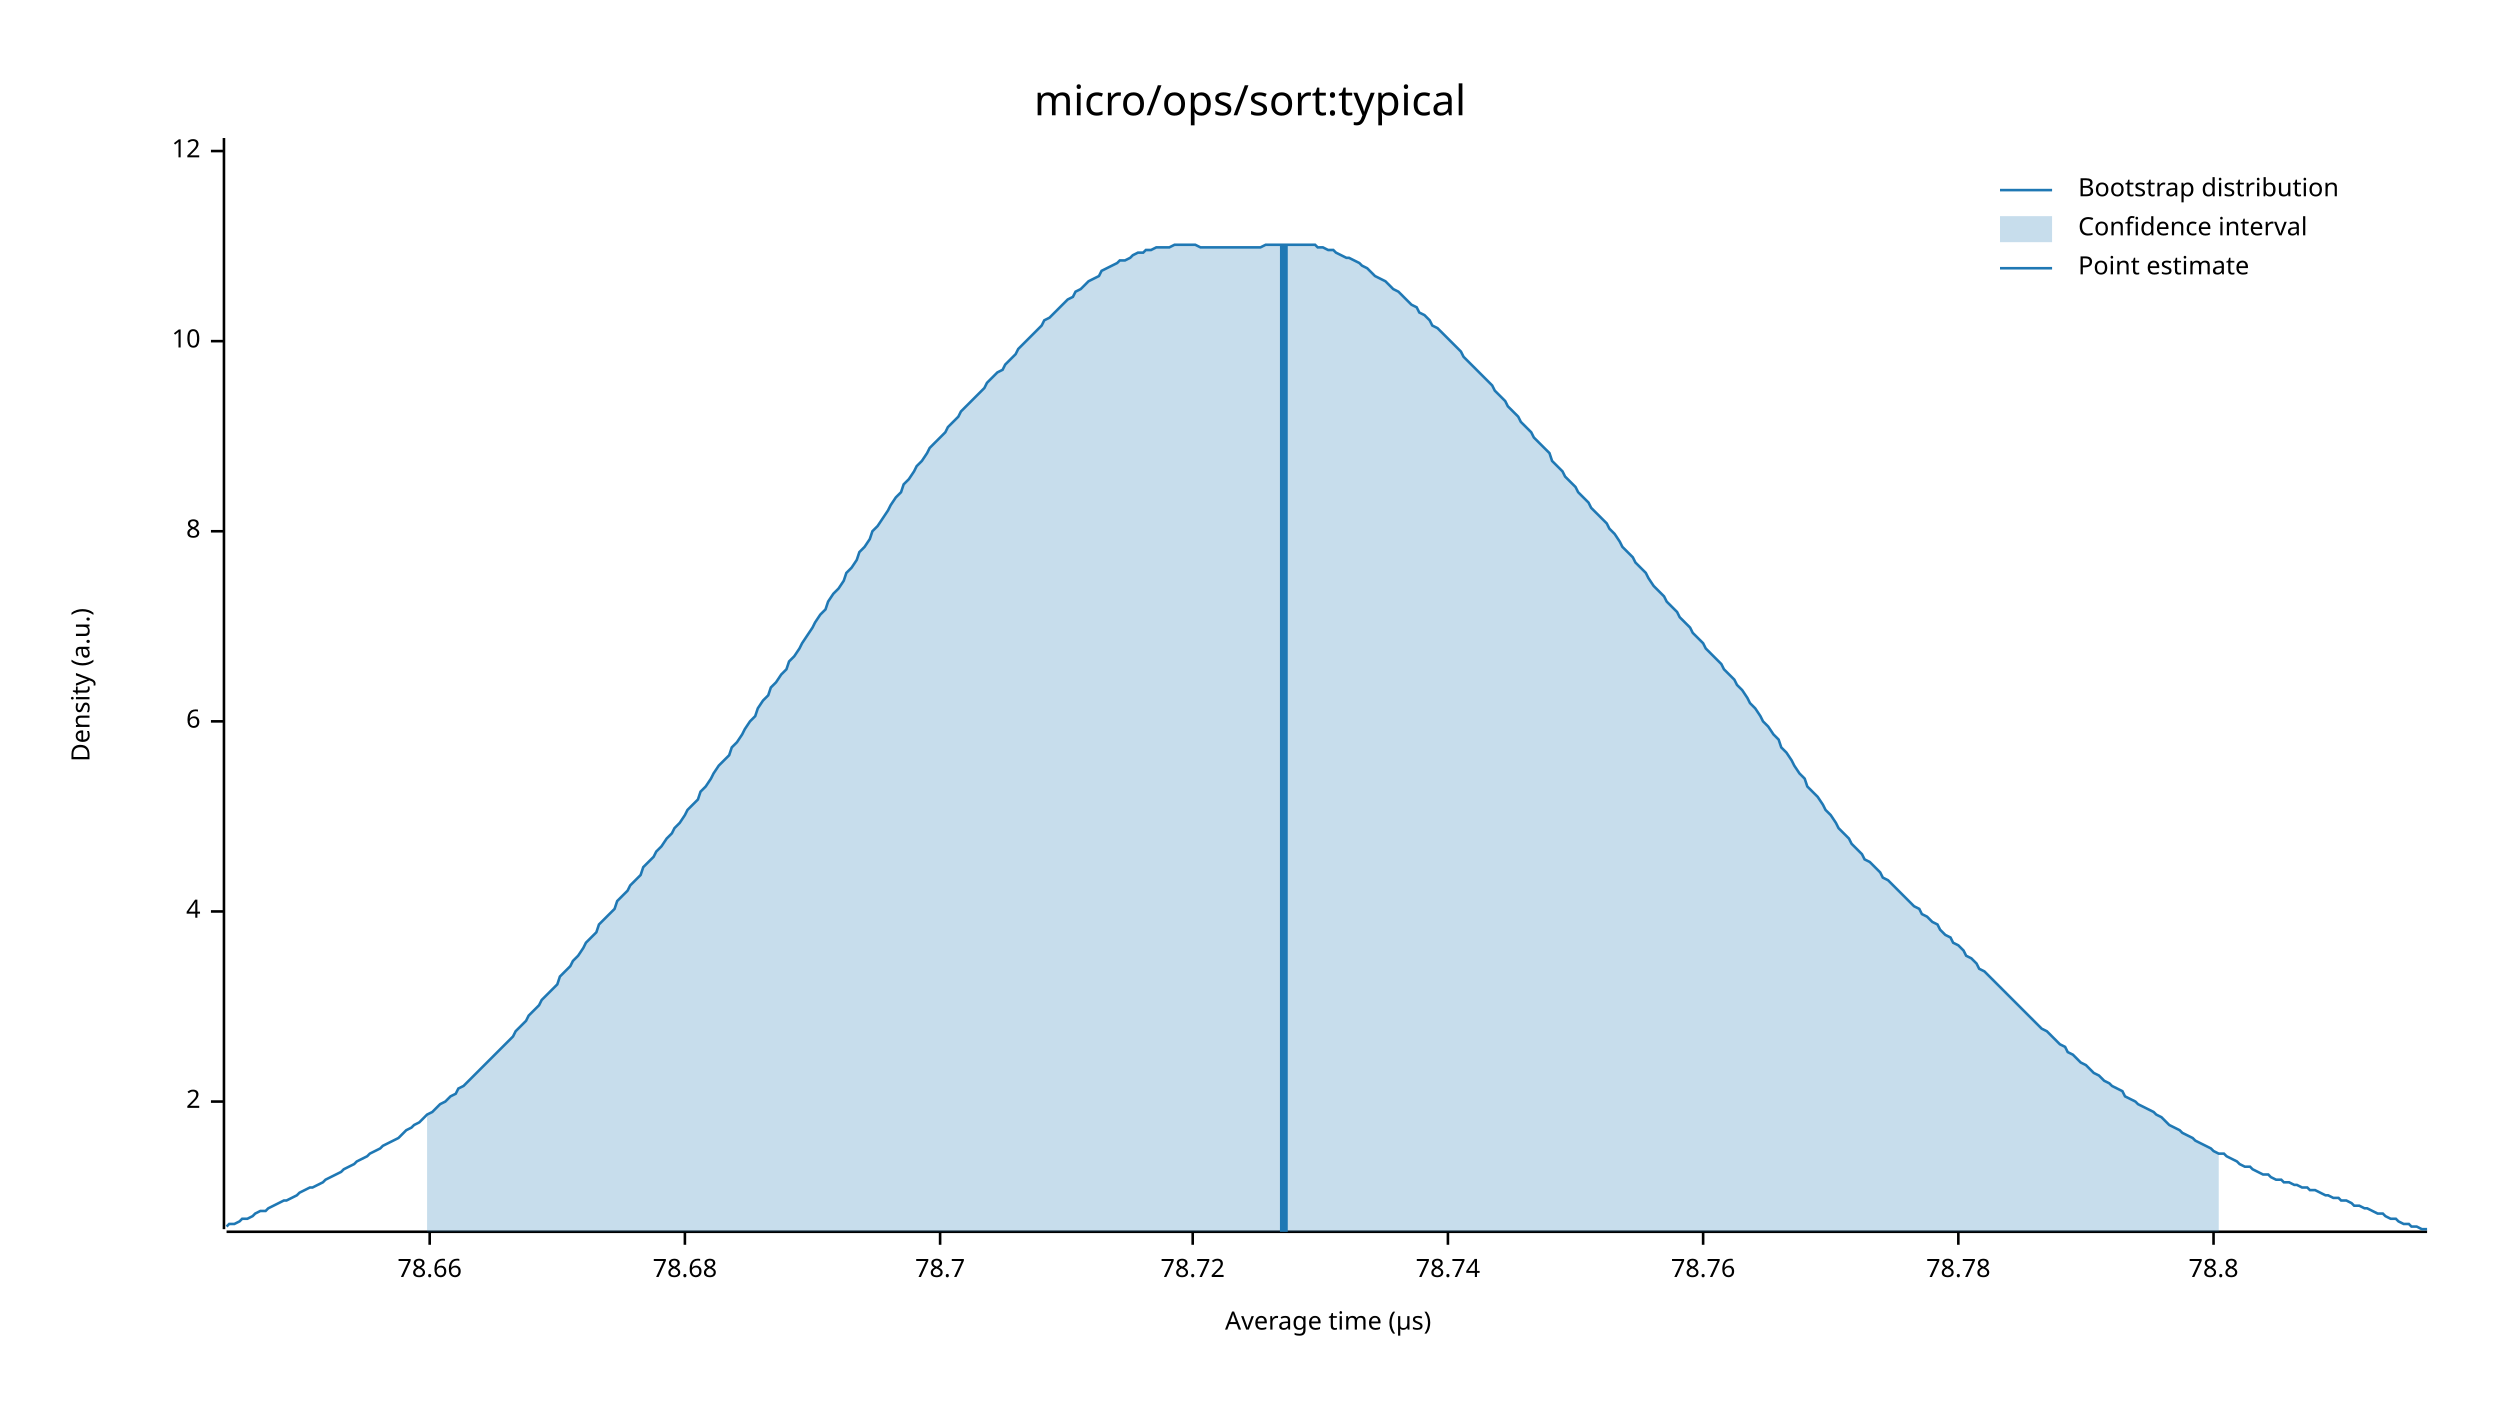
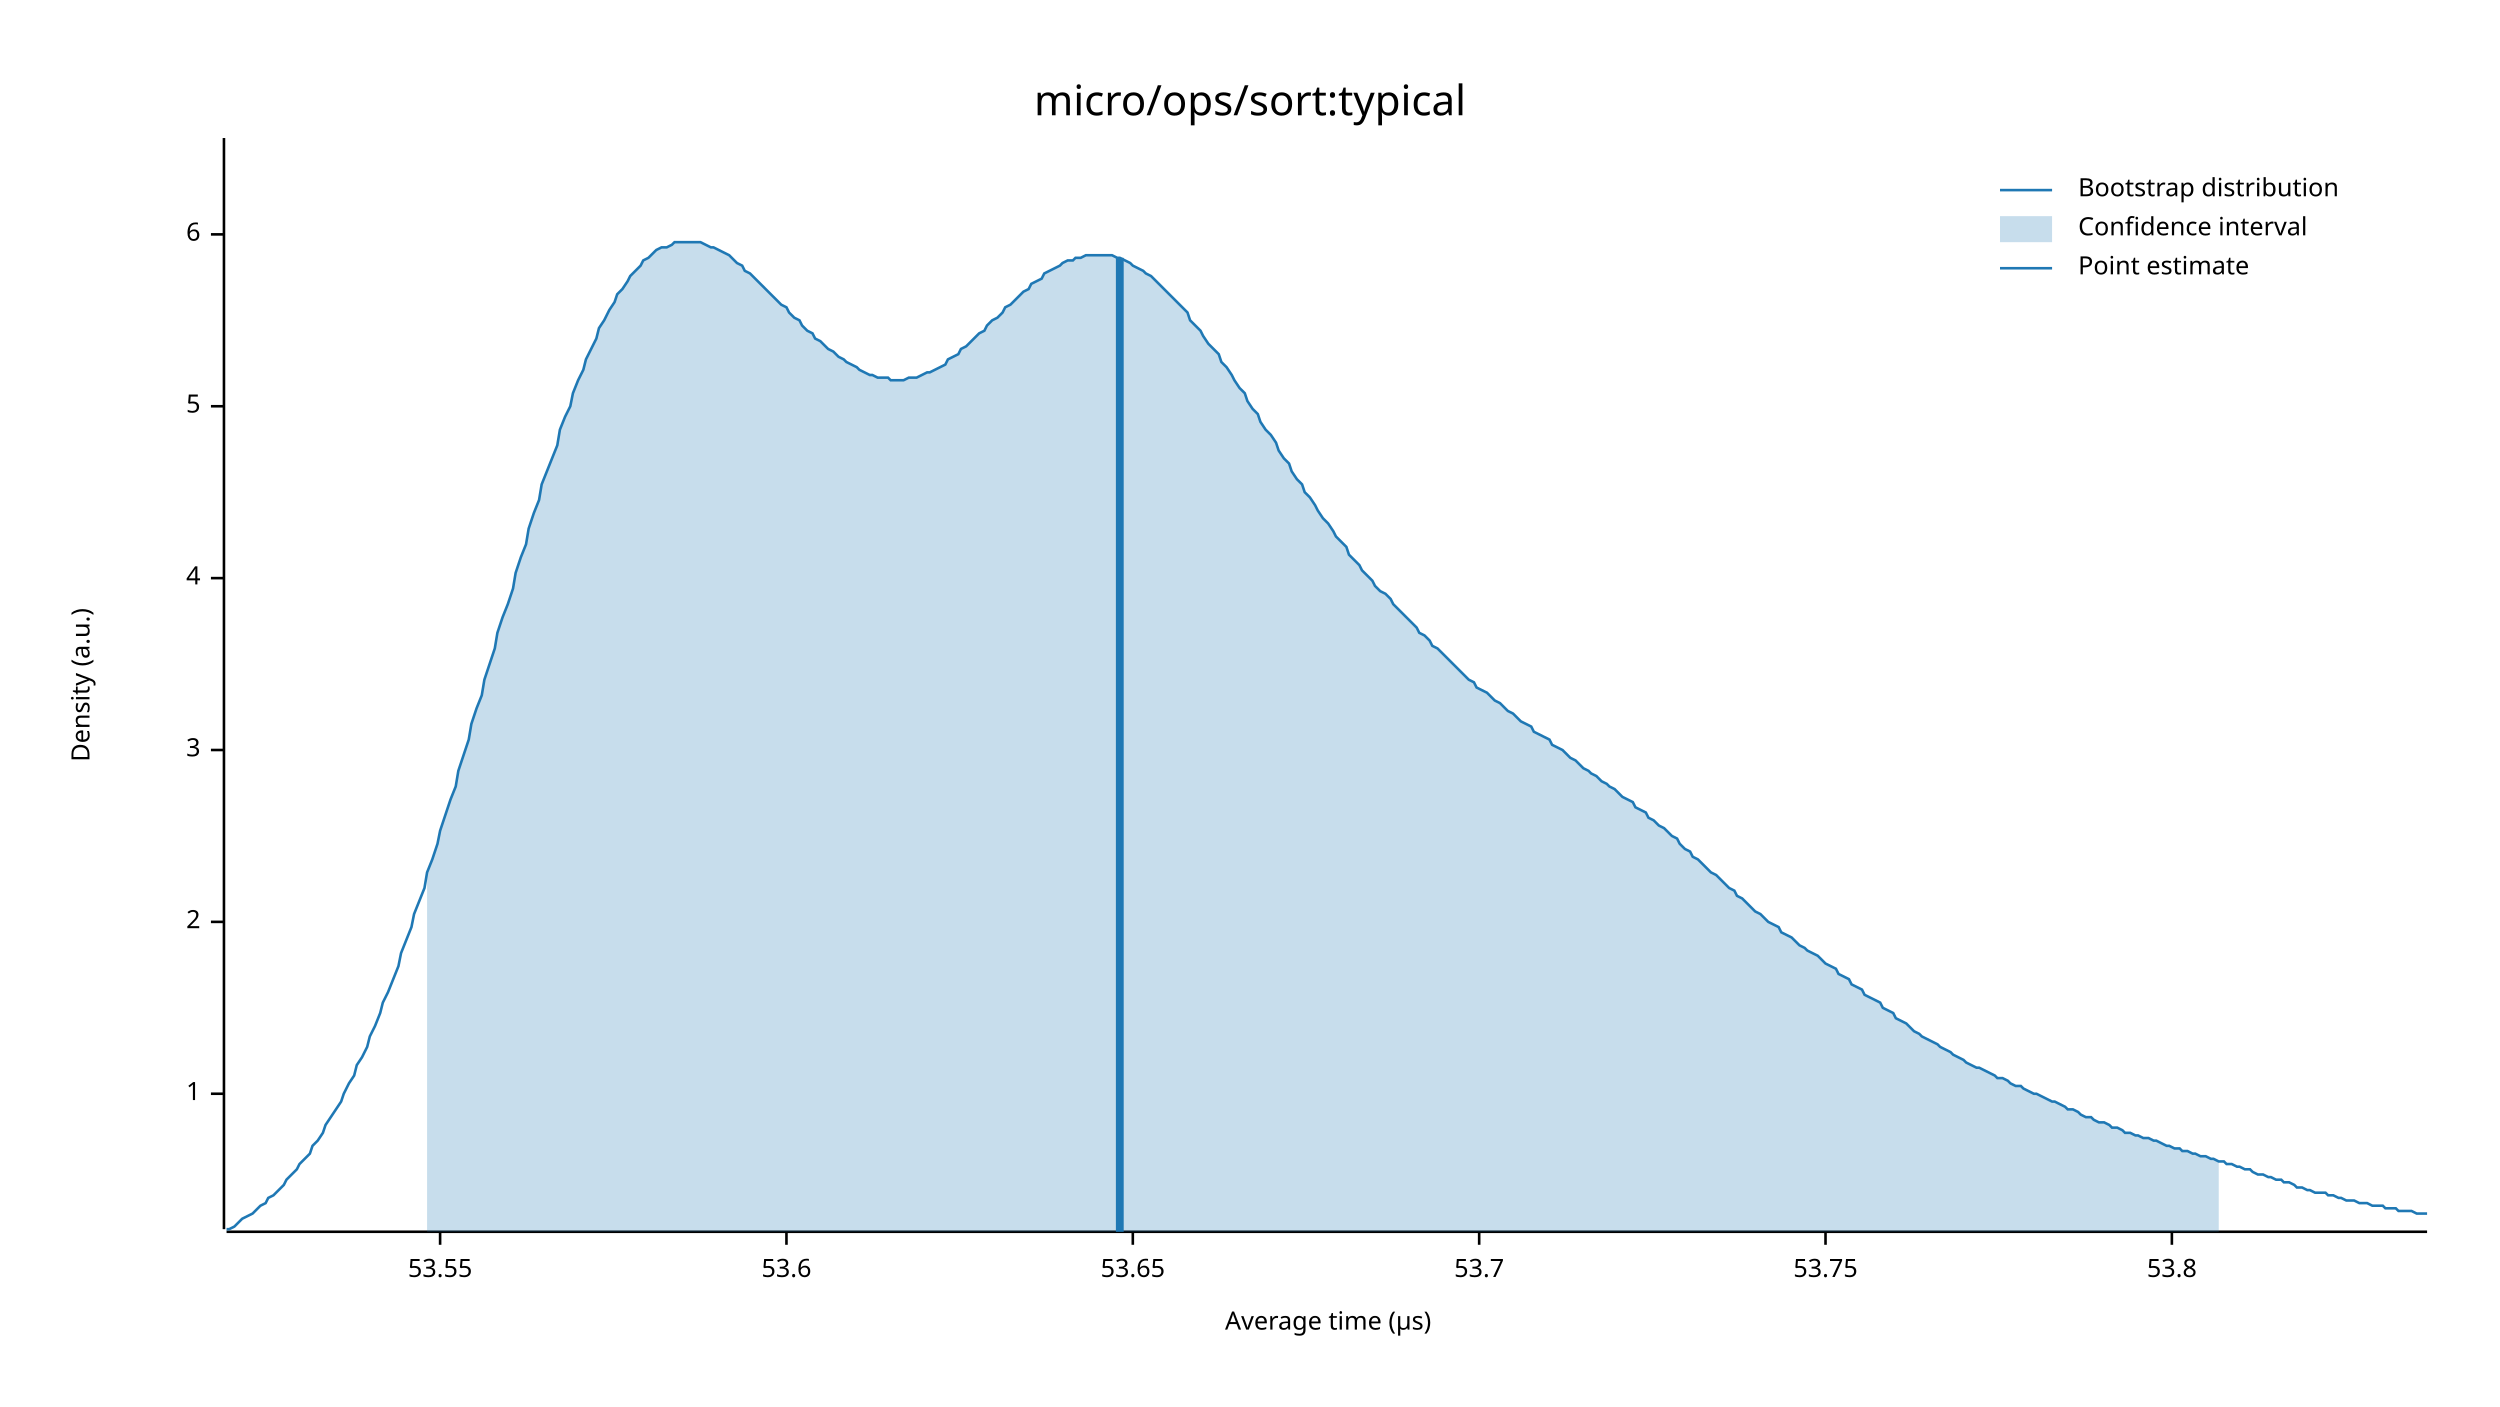
<svg xmlns="http://www.w3.org/2000/svg" width="960" height="540" viewBox="0 0 960 540">
  <text x="480" y="32" dy="0.76em" text-anchor="middle" font-family="sans-serif" font-size="16.129" opacity="1" fill="#000000">
micro/ops/sort:typical
</text>
  <text x="27" y="263" dy="0.76em" text-anchor="middle" font-family="sans-serif" font-size="9.677" opacity="1" fill="#000000" transform="rotate(270, 27, 263)">
Density (a.u.)
</text>
  <text x="510" y="513" dy="-0.5ex" text-anchor="middle" font-family="sans-serif" font-size="9.677" opacity="1" fill="#000000">
Average time (µs)
</text>
  <polyline fill="none" opacity="1" stroke="#000000" stroke-width="1" points="86,53 86,472 " />
-   <text x="77" y="423" dy="0.5ex" text-anchor="end" font-family="sans-serif" font-size="9.677" opacity="1" fill="#000000">
+   <text x="77" y="420" dy="0.5ex" text-anchor="end" font-family="sans-serif" font-size="9.677" opacity="1" fill="#000000">
+ 1
+ </text>
+   <polyline fill="none" opacity="1" stroke="#000000" stroke-width="1" points="81,420 86,420 " />
+   <text x="77" y="354" dy="0.5ex" text-anchor="end" font-family="sans-serif" font-size="9.677" opacity="1" fill="#000000">
2
</text>
-   <polyline fill="none" opacity="1" stroke="#000000" stroke-width="1" points="81,423 86,423 " />
-   <text x="77" y="350" dy="0.5ex" text-anchor="end" font-family="sans-serif" font-size="9.677" opacity="1" fill="#000000">
+   <polyline fill="none" opacity="1" stroke="#000000" stroke-width="1" points="81,354 86,354 " />
+   <text x="77" y="288" dy="0.5ex" text-anchor="end" font-family="sans-serif" font-size="9.677" opacity="1" fill="#000000">
+ 3
+ </text>
+   <polyline fill="none" opacity="1" stroke="#000000" stroke-width="1" points="81,288 86,288 " />
+   <text x="77" y="222" dy="0.5ex" text-anchor="end" font-family="sans-serif" font-size="9.677" opacity="1" fill="#000000">
4
</text>
-   <polyline fill="none" opacity="1" stroke="#000000" stroke-width="1" points="81,350 86,350 " />
-   <text x="77" y="277" dy="0.5ex" text-anchor="end" font-family="sans-serif" font-size="9.677" opacity="1" fill="#000000">
+   <polyline fill="none" opacity="1" stroke="#000000" stroke-width="1" points="81,222 86,222 " />
+   <text x="77" y="156" dy="0.5ex" text-anchor="end" font-family="sans-serif" font-size="9.677" opacity="1" fill="#000000">
+ 5
+ </text>
+   <polyline fill="none" opacity="1" stroke="#000000" stroke-width="1" points="81,156 86,156 " />
+   <text x="77" y="90" dy="0.5ex" text-anchor="end" font-family="sans-serif" font-size="9.677" opacity="1" fill="#000000">
6
</text>
-   <polyline fill="none" opacity="1" stroke="#000000" stroke-width="1" points="81,277 86,277 " />
-   <text x="77" y="204" dy="0.5ex" text-anchor="end" font-family="sans-serif" font-size="9.677" opacity="1" fill="#000000">
- 8
+   <polyline fill="none" opacity="1" stroke="#000000" stroke-width="1" points="81,90 86,90 " />
+   <polyline fill="none" opacity="1" stroke="#000000" stroke-width="1" points="87,473 932,473 " />
+   <text x="169" y="483" dy="0.76em" text-anchor="middle" font-family="sans-serif" font-size="9.677" opacity="1" fill="#000000">
+ 53.55
</text>
-   <polyline fill="none" opacity="1" stroke="#000000" stroke-width="1" points="81,204 86,204 " />
-   <text x="77" y="131" dy="0.5ex" text-anchor="end" font-family="sans-serif" font-size="9.677" opacity="1" fill="#000000">
- 10
+   <polyline fill="none" opacity="1" stroke="#000000" stroke-width="1" points="169,473 169,478 " />
+   <text x="302" y="483" dy="0.76em" text-anchor="middle" font-family="sans-serif" font-size="9.677" opacity="1" fill="#000000">
+ 53.6
</text>
-   <polyline fill="none" opacity="1" stroke="#000000" stroke-width="1" points="81,131 86,131 " />
-   <text x="77" y="58" dy="0.5ex" text-anchor="end" font-family="sans-serif" font-size="9.677" opacity="1" fill="#000000">
- 12
+   <polyline fill="none" opacity="1" stroke="#000000" stroke-width="1" points="302,473 302,478 " />
+   <text x="435" y="483" dy="0.76em" text-anchor="middle" font-family="sans-serif" font-size="9.677" opacity="1" fill="#000000">
+ 53.65
</text>
-   <polyline fill="none" opacity="1" stroke="#000000" stroke-width="1" points="81,58 86,58 " />
-   <polyline fill="none" opacity="1" stroke="#000000" stroke-width="1" points="87,473 932,473 " />
-   <text x="165" y="483" dy="0.76em" text-anchor="middle" font-family="sans-serif" font-size="9.677" opacity="1" fill="#000000">
- 78.66
+   <polyline fill="none" opacity="1" stroke="#000000" stroke-width="1" points="435,473 435,478 " />
+   <text x="568" y="483" dy="0.76em" text-anchor="middle" font-family="sans-serif" font-size="9.677" opacity="1" fill="#000000">
+ 53.7
</text>
-   <polyline fill="none" opacity="1" stroke="#000000" stroke-width="1" points="165,473 165,478 " />
-   <text x="263" y="483" dy="0.76em" text-anchor="middle" font-family="sans-serif" font-size="9.677" opacity="1" fill="#000000">
- 78.68
+   <polyline fill="none" opacity="1" stroke="#000000" stroke-width="1" points="568,473 568,478 " />
+   <text x="701" y="483" dy="0.76em" text-anchor="middle" font-family="sans-serif" font-size="9.677" opacity="1" fill="#000000">
+ 53.75
</text>
-   <polyline fill="none" opacity="1" stroke="#000000" stroke-width="1" points="263,473 263,478 " />
-   <text x="361" y="483" dy="0.76em" text-anchor="middle" font-family="sans-serif" font-size="9.677" opacity="1" fill="#000000">
- 78.7
+   <polyline fill="none" opacity="1" stroke="#000000" stroke-width="1" points="701,473 701,478 " />
+   <text x="834" y="483" dy="0.76em" text-anchor="middle" font-family="sans-serif" font-size="9.677" opacity="1" fill="#000000">
+ 53.8
</text>
-   <polyline fill="none" opacity="1" stroke="#000000" stroke-width="1" points="361,473 361,478 " />
-   <text x="458" y="483" dy="0.76em" text-anchor="middle" font-family="sans-serif" font-size="9.677" opacity="1" fill="#000000">
- 78.72
- </text>
-   <polyline fill="none" opacity="1" stroke="#000000" stroke-width="1" points="458,473 458,478 " />
-   <text x="556" y="483" dy="0.76em" text-anchor="middle" font-family="sans-serif" font-size="9.677" opacity="1" fill="#000000">
- 78.74
- </text>
-   <polyline fill="none" opacity="1" stroke="#000000" stroke-width="1" points="556,473 556,478 " />
-   <text x="654" y="483" dy="0.76em" text-anchor="middle" font-family="sans-serif" font-size="9.677" opacity="1" fill="#000000">
- 78.76
- </text>
-   <polyline fill="none" opacity="1" stroke="#000000" stroke-width="1" points="654,473 654,478 " />
-   <text x="752" y="483" dy="0.76em" text-anchor="middle" font-family="sans-serif" font-size="9.677" opacity="1" fill="#000000">
- 78.78
- </text>
-   <polyline fill="none" opacity="1" stroke="#000000" stroke-width="1" points="752,473 752,478 " />
-   <text x="850" y="483" dy="0.76em" text-anchor="middle" font-family="sans-serif" font-size="9.677" opacity="1" fill="#000000">
- 78.8
- </text>
-   <polyline fill="none" opacity="1" stroke="#000000" stroke-width="1" points="850,473 850,478 " />
-   <polyline fill="none" opacity="1" stroke="#1F78B4" stroke-width="1" points="87,471 88,470 90,470 92,469 93,468 95,468 97,467 98,466 100,465 102,465 103,464 105,463 107,462 109,461 110,461 112,460 114,459 115,458 117,457 119,456 120,456 122,455 124,454 125,453 127,452 129,451 131,450 132,449 134,448 136,447 137,446 139,445 141,444 142,443 144,442 146,441 147,440 149,439 151,438 153,437 154,436 156,434 158,433 159,432 161,431 163,429 164,428 166,427 168,425 169,424 171,423 173,421 175,420 176,418 178,417 180,415 181,414 183,412 185,410 186,409 188,407 190,405 191,404 193,402 195,400 197,398 198,396 200,394 202,392 203,390 205,388 207,386 208,384 210,382 212,380 214,378 215,375 217,373 219,371 220,369 222,367 224,364 225,362 227,360 229,358 230,355 232,353 234,351 236,349 237,346 239,344 241,342 242,340 244,338 246,336 247,333 249,331 251,329 252,327 254,325 256,322 258,320 259,318 261,316 263,313 264,311 266,309 268,307 269,304 271,302 273,299 274,297 276,294 278,292 280,290 281,287 283,285 285,282 286,280 288,277 290,275 291,272 293,269 295,267 296,264 298,262 300,259 302,257 303,254 305,252 307,249 308,247 310,244 312,241 313,239 315,236 317,234 318,231 320,228 322,226 324,223 325,220 327,218 329,215 330,212 332,210 334,207 335,204 337,202 339,199 341,196 342,194 344,191 346,189 347,186 349,184 351,181 352,179 354,177 356,174 357,172 359,170 361,168 363,166 364,164 366,162 368,160 369,158 371,156 373,154 374,153 376,151 378,149 379,147 381,145 383,143 385,142 386,140 388,138 390,136 391,134 393,132 395,130 396,129 398,127 400,125 401,123 403,122 405,120 407,118 408,117 410,115 412,114 413,112 415,111 417,109 418,108 420,107 422,106 423,104 425,103 427,102 429,101 430,100 432,100 434,99 435,98 437,97 439,97 440,96 442,96 444,95 445,95 447,95 449,95 451,94 452,94 454,94 456,94 457,94 459,94 461,95 462,95 464,95 466,95 468,95 469,95 471,95 473,95 474,95 476,95 478,95 479,95 481,95 483,95 484,95 486,94 488,94 490,94 491,94 493,94 495,94 496,94 498,94 500,94 501,94 503,94 505,94 506,95 508,95 510,96 512,96 513,97 515,98 517,99 518,99 520,100 522,101 523,102 525,103 527,105 528,106 530,107 532,108 534,110 535,111 537,112 539,114 540,115 542,117 544,118 545,120 547,121 549,123 550,125 552,126 554,128 556,130 557,131 559,133 561,135 562,137 564,139 566,141 567,142 569,144 571,146 573,148 574,150 576,152 578,154 579,156 581,158 583,160 584,162 586,164 588,166 589,168 591,170 593,172 595,174 596,177 598,179 600,181 601,183 603,185 605,187 606,189 608,191 610,193 611,195 613,197 615,199 617,201 618,203 620,205 622,208 623,210 625,212 627,214 628,216 630,218 632,220 633,222 635,225 637,227 639,229 640,231 642,233 644,235 645,237 647,239 649,241 650,243 652,245 654,247 655,249 657,251 659,253 661,255 662,257 664,259 666,261 667,263 669,265 671,268 672,270 674,272 676,275 677,277 679,279 681,282 683,284 684,287 686,289 688,292 689,294 691,297 693,299 694,302 696,304 698,306 700,309 701,311 703,313 705,316 706,318 708,320 710,322 711,324 713,326 715,328 716,330 718,331 720,333 722,335 723,337 725,338 727,340 728,341 730,343 732,345 733,346 735,348 737,349 738,351 740,352 742,354 744,355 745,357 747,359 749,360 750,362 752,363 754,365 755,367 757,368 759,370 760,372 762,373 764,375 766,377 767,378 769,380 771,382 772,383 774,385 776,387 777,388 779,390 781,392 782,393 784,395 786,396 788,398 789,399 791,401 793,402 794,404 796,405 798,407 799,408 801,409 803,411 804,412 806,413 808,415 810,416 811,417 813,418 815,419 816,421 818,422 820,423 821,424 823,425 825,426 827,427 828,428 830,429 832,431 833,432 835,433 837,434 838,435 840,436 842,437 843,438 845,439 847,440 849,441 850,442 852,443 854,443 855,444 857,445 859,446 860,447 862,448 864,448 865,449 867,450 869,451 871,451 872,452 874,453 876,453 877,454 879,454 881,455 882,455 884,456 886,456 887,457 889,457 891,458 893,459 894,459 896,460 898,460 899,461 901,461 903,462 904,463 906,463 908,464 909,464 911,465 913,466 915,466 916,467 918,468 920,468 921,469 923,470 925,470 926,471 928,471 930,472 932,472 " />
-   <polygon opacity="0.25" fill="#1F78B4" points="164,428 166,427 168,425 169,424 171,423 173,421 175,420 176,418 178,417 180,415 181,414 183,412 185,410 186,409 188,407 190,405 191,404 193,402 195,400 197,398 198,396 200,394 202,392 203,390 205,388 207,386 208,384 210,382 212,380 214,378 215,375 217,373 219,371 220,369 222,367 224,364 225,362 227,360 229,358 230,355 232,353 234,351 236,349 237,346 239,344 241,342 242,340 244,338 246,336 247,333 249,331 251,329 252,327 254,325 256,322 258,320 259,318 261,316 263,313 264,311 266,309 268,307 269,304 271,302 273,299 274,297 276,294 278,292 280,290 281,287 283,285 285,282 286,280 288,277 290,275 291,272 293,269 295,267 296,264 298,262 300,259 302,257 303,254 305,252 307,249 308,247 310,244 312,241 313,239 315,236 317,234 318,231 320,228 322,226 324,223 325,220 327,218 329,215 330,212 332,210 334,207 335,204 337,202 339,199 341,196 342,194 344,191 346,189 347,186 349,184 351,181 352,179 354,177 356,174 357,172 359,170 361,168 363,166 364,164 366,162 368,160 369,158 371,156 373,154 374,153 376,151 378,149 379,147 381,145 383,143 385,142 386,140 388,138 390,136 391,134 393,132 395,130 396,129 398,127 400,125 401,123 403,122 405,120 407,118 408,117 410,115 412,114 413,112 415,111 417,109 418,108 420,107 422,106 423,104 425,103 427,102 429,101 430,100 432,100 434,99 435,98 437,97 439,97 440,96 442,96 444,95 445,95 447,95 449,95 451,94 452,94 454,94 456,94 457,94 459,94 461,95 462,95 464,95 466,95 468,95 469,95 471,95 473,95 474,95 476,95 478,95 479,95 481,95 483,95 484,95 486,94 488,94 490,94 491,94 493,94 495,94 496,94 498,94 500,94 501,94 503,94 505,94 506,95 508,95 510,96 512,96 513,97 515,98 517,99 518,99 520,100 522,101 523,102 525,103 527,105 528,106 530,107 532,108 534,110 535,111 537,112 539,114 540,115 542,117 544,118 545,120 547,121 549,123 550,125 552,126 554,128 556,130 557,131 559,133 561,135 562,137 564,139 566,141 567,142 569,144 571,146 573,148 574,150 576,152 578,154 579,156 581,158 583,160 584,162 586,164 588,166 589,168 591,170 593,172 595,174 596,177 598,179 600,181 601,183 603,185 605,187 606,189 608,191 610,193 611,195 613,197 615,199 617,201 618,203 620,205 622,208 623,210 625,212 627,214 628,216 630,218 632,220 633,222 635,225 637,227 639,229 640,231 642,233 644,235 645,237 647,239 649,241 650,243 652,245 654,247 655,249 657,251 659,253 661,255 662,257 664,259 666,261 667,263 669,265 671,268 672,270 674,272 676,275 677,277 679,279 681,282 683,284 684,287 686,289 688,292 689,294 691,297 693,299 694,302 696,304 698,306 700,309 701,311 703,313 705,316 706,318 708,320 710,322 711,324 713,326 715,328 716,330 718,331 720,333 722,335 723,337 725,338 727,340 728,341 730,343 732,345 733,346 735,348 737,349 738,351 740,352 742,354 744,355 745,357 747,359 749,360 750,362 752,363 754,365 755,367 757,368 759,370 760,372 762,373 764,375 766,377 767,378 769,380 771,382 772,383 774,385 776,387 777,388 779,390 781,392 782,393 784,395 786,396 788,398 789,399 791,401 793,402 794,404 796,405 798,407 799,408 801,409 803,411 804,412 806,413 808,415 810,416 811,417 813,418 815,419 816,421 818,422 820,423 821,424 823,425 825,426 827,427 828,428 830,429 832,431 833,432 835,433 837,434 838,435 840,436 842,437 843,438 845,439 847,440 849,441 850,442 852,443 852,473 164,473 " />
-   <polyline fill="none" opacity="1" stroke="#1F78B4" stroke-width="3" points="493,473 493,94 " />
+   <polyline fill="none" opacity="1" stroke="#000000" stroke-width="1" points="834,473 834,478 " />
+   <polyline fill="none" opacity="1" stroke="#1F78B4" stroke-width="1" points="87,472 88,472 90,471 92,469 93,468 95,467 97,466 98,465 100,463 102,462 103,460 105,459 107,457 109,455 110,453 112,451 114,449 115,447 117,445 119,443 120,440 122,438 124,435 125,432 127,429 129,426 131,423 132,420 134,416 136,413 137,409 139,406 141,402 142,398 144,394 146,389 147,385 149,381 151,376 153,371 154,366 156,361 158,356 159,351 161,346 163,341 164,335 166,330 168,324 169,319 171,313 173,307 175,302 176,296 178,290 180,284 181,278 183,272 185,267 186,261 188,255 190,249 191,243 193,237 195,232 197,226 198,220 200,214 202,209 203,203 205,197 207,192 208,186 210,181 212,176 214,171 215,165 217,160 219,156 220,151 222,146 224,142 225,138 227,134 229,130 230,126 232,123 234,119 236,116 237,113 239,111 241,108 242,106 244,104 246,102 247,100 249,99 251,97 252,96 254,95 256,95 258,94 259,93 261,93 263,93 264,93 266,93 268,93 269,93 271,94 273,95 274,95 276,96 278,97 280,98 281,99 283,101 285,102 286,104 288,105 290,107 291,108 293,110 295,112 296,113 298,115 300,117 302,118 303,120 305,122 307,123 308,125 310,127 312,128 313,130 315,131 317,133 318,134 320,135 322,137 324,138 325,139 327,140 329,141 330,142 332,143 334,144 335,144 337,145 339,145 341,145 342,146 344,146 346,146 347,146 349,145 351,145 352,145 354,144 356,143 357,143 359,142 361,141 363,140 364,138 366,137 368,136 369,134 371,133 373,131 374,130 376,128 378,127 379,125 381,123 383,122 385,120 386,118 388,117 390,115 391,114 393,112 395,111 396,109 398,108 400,107 401,105 403,104 405,103 407,102 408,101 410,100 412,100 413,99 415,99 417,98 418,98 420,98 422,98 423,98 425,98 427,98 429,99 430,99 432,100 434,101 435,102 437,103 439,104 440,105 442,106 444,108 445,109 447,111 449,113 451,115 452,116 454,118 456,120 457,123 459,125 461,127 462,129 464,132 466,134 468,136 469,139 471,141 473,144 474,146 476,149 478,151 479,154 481,157 483,159 484,162 486,165 488,167 490,170 491,173 493,176 495,178 496,181 498,184 500,186 501,189 503,191 505,194 506,196 508,199 510,201 512,204 513,206 515,208 517,210 518,213 520,215 522,217 523,219 525,221 527,223 528,225 530,227 532,228 534,230 535,232 537,234 539,236 540,237 542,239 544,241 545,243 547,244 549,246 550,248 552,249 554,251 556,253 557,254 559,256 561,258 562,259 564,261 566,262 567,264 569,265 571,266 573,268 574,269 576,270 578,272 579,273 581,274 583,276 584,277 586,278 588,279 589,281 591,282 593,283 595,284 596,286 598,287 600,288 601,289 603,291 605,292 606,293 608,295 610,296 611,297 613,298 615,300 617,301 618,302 620,303 622,305 623,306 625,307 627,308 628,310 630,311 632,312 633,314 635,315 637,317 639,318 640,319 642,321 644,322 645,324 647,326 649,327 650,329 652,330 654,332 655,333 657,335 659,336 661,338 662,339 664,341 666,342 667,344 669,345 671,347 672,348 674,350 676,351 677,352 679,354 681,355 683,356 684,358 686,359 688,360 689,361 691,363 693,364 694,365 696,366 698,367 700,369 701,370 703,371 705,372 706,374 708,375 710,376 711,378 713,379 715,380 716,382 718,383 720,384 722,385 723,387 725,388 727,389 728,391 730,392 732,393 733,394 735,396 737,397 738,398 740,399 742,400 744,401 745,402 747,403 749,404 750,405 752,406 754,407 755,408 757,409 759,410 760,410 762,411 764,412 766,413 767,414 769,414 771,415 772,416 774,417 776,417 777,418 779,419 781,420 782,420 784,421 786,422 788,423 789,423 791,424 793,425 794,426 796,426 798,427 799,428 801,429 803,429 804,430 806,431 808,431 810,432 811,433 813,433 815,434 816,435 818,435 820,436 821,436 823,437 825,437 827,438 828,438 830,439 832,440 833,440 835,441 837,441 838,442 840,442 842,443 843,443 845,444 847,444 849,445 850,445 852,446 854,446 855,447 857,447 859,448 860,448 862,449 864,449 865,450 867,451 869,451 871,452 872,452 874,453 876,453 877,454 879,454 881,455 882,456 884,456 886,457 887,457 889,458 891,458 893,458 894,459 896,459 898,460 899,460 901,461 903,461 904,461 906,462 908,462 909,462 911,463 913,463 915,463 916,464 918,464 920,464 921,465 923,465 925,465 926,465 928,466 930,466 932,466 " />
+   <polygon opacity="0.25" fill="#1F78B4" points="164,335 166,330 168,324 169,319 171,313 173,307 175,302 176,296 178,290 180,284 181,278 183,272 185,267 186,261 188,255 190,249 191,243 193,237 195,232 197,226 198,220 200,214 202,209 203,203 205,197 207,192 208,186 210,181 212,176 214,171 215,165 217,160 219,156 220,151 222,146 224,142 225,138 227,134 229,130 230,126 232,123 234,119 236,116 237,113 239,111 241,108 242,106 244,104 246,102 247,100 249,99 251,97 252,96 254,95 256,95 258,94 259,93 261,93 263,93 264,93 266,93 268,93 269,93 271,94 273,95 274,95 276,96 278,97 280,98 281,99 283,101 285,102 286,104 288,105 290,107 291,108 293,110 295,112 296,113 298,115 300,117 302,118 303,120 305,122 307,123 308,125 310,127 312,128 313,130 315,131 317,133 318,134 320,135 322,137 324,138 325,139 327,140 329,141 330,142 332,143 334,144 335,144 337,145 339,145 341,145 342,146 344,146 346,146 347,146 349,145 351,145 352,145 354,144 356,143 357,143 359,142 361,141 363,140 364,138 366,137 368,136 369,134 371,133 373,131 374,130 376,128 378,127 379,125 381,123 383,122 385,120 386,118 388,117 390,115 391,114 393,112 395,111 396,109 398,108 400,107 401,105 403,104 405,103 407,102 408,101 410,100 412,100 413,99 415,99 417,98 418,98 420,98 422,98 423,98 425,98 427,98 429,99 430,99 432,100 434,101 435,102 437,103 439,104 440,105 442,106 444,108 445,109 447,111 449,113 451,115 452,116 454,118 456,120 457,123 459,125 461,127 462,129 464,132 466,134 468,136 469,139 471,141 473,144 474,146 476,149 478,151 479,154 481,157 483,159 484,162 486,165 488,167 490,170 491,173 493,176 495,178 496,181 498,184 500,186 501,189 503,191 505,194 506,196 508,199 510,201 512,204 513,206 515,208 517,210 518,213 520,215 522,217 523,219 525,221 527,223 528,225 530,227 532,228 534,230 535,232 537,234 539,236 540,237 542,239 544,241 545,243 547,244 549,246 550,248 552,249 554,251 556,253 557,254 559,256 561,258 562,259 564,261 566,262 567,264 569,265 571,266 573,268 574,269 576,270 578,272 579,273 581,274 583,276 584,277 586,278 588,279 589,281 591,282 593,283 595,284 596,286 598,287 600,288 601,289 603,291 605,292 606,293 608,295 610,296 611,297 613,298 615,300 617,301 618,302 620,303 622,305 623,306 625,307 627,308 628,310 630,311 632,312 633,314 635,315 637,317 639,318 640,319 642,321 644,322 645,324 647,326 649,327 650,329 652,330 654,332 655,333 657,335 659,336 661,338 662,339 664,341 666,342 667,344 669,345 671,347 672,348 674,350 676,351 677,352 679,354 681,355 683,356 684,358 686,359 688,360 689,361 691,363 693,364 694,365 696,366 698,367 700,369 701,370 703,371 705,372 706,374 708,375 710,376 711,378 713,379 715,380 716,382 718,383 720,384 722,385 723,387 725,388 727,389 728,391 730,392 732,393 733,394 735,396 737,397 738,398 740,399 742,400 744,401 745,402 747,403 749,404 750,405 752,406 754,407 755,408 757,409 759,410 760,410 762,411 764,412 766,413 767,414 769,414 771,415 772,416 774,417 776,417 777,418 779,419 781,420 782,420 784,421 786,422 788,423 789,423 791,424 793,425 794,426 796,426 798,427 799,428 801,429 803,429 804,430 806,431 808,431 810,432 811,433 813,433 815,434 816,435 818,435 820,436 821,436 823,437 825,437 827,438 828,438 830,439 832,440 833,440 835,441 837,441 838,442 840,442 842,443 843,443 845,444 847,444 849,445 850,445 852,446 852,473 164,473 " />
+   <polyline fill="none" opacity="1" stroke="#1F78B4" stroke-width="3" points="430,473 430,99 " />
  <text x="798" y="68" dy="0.76em" text-anchor="start" font-family="sans-serif" font-size="9.677" opacity="1" fill="#000000">
Bootstrap distribution
</text>
  <text x="798" y="83" dy="0.76em" text-anchor="start" font-family="sans-serif" font-size="9.677" opacity="1" fill="#000000">
Confidence interval
</text>
  <text x="798" y="98" dy="0.76em" text-anchor="start" font-family="sans-serif" font-size="9.677" opacity="1" fill="#000000">
Point estimate
</text>
  <polyline fill="none" opacity="1" stroke="#1F78B4" stroke-width="1" points="768,73 788,73 " />
  <rect x="768" y="83" width="20" height="10" opacity="0.25" fill="#1F78B4" stroke="none" />
  <polyline fill="none" opacity="1" stroke="#1F78B4" stroke-width="1" points="768,103 788,103 " />
</svg>
